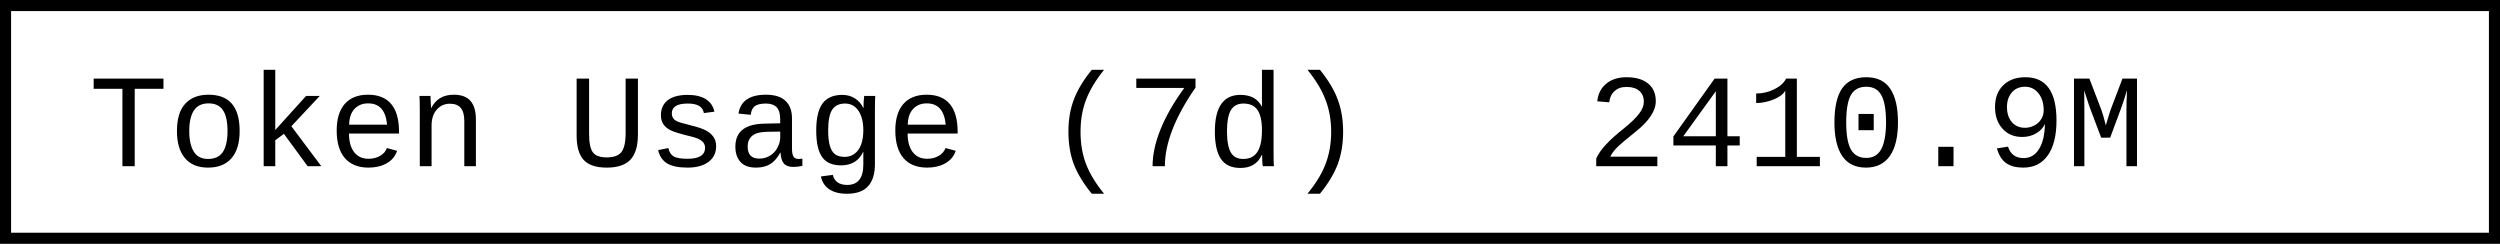
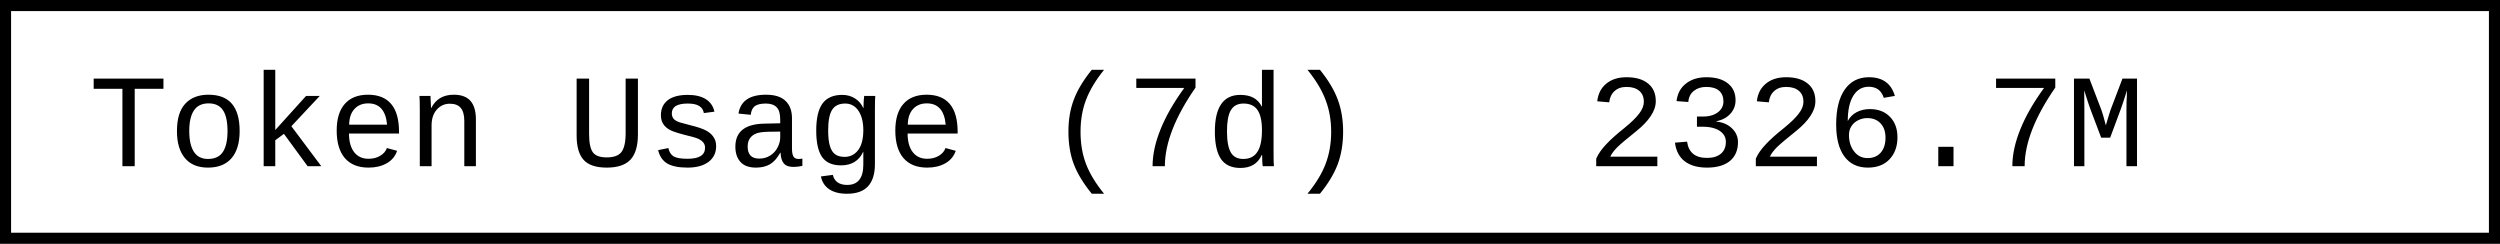
- <svg xmlns="http://www.w3.org/2000/svg" width="225.6" height="22" role="img" aria-label="Token Usage (7d): 2410.9M">
+ <svg xmlns="http://www.w3.org/2000/svg" width="225.6" height="22" role="img" aria-label="Token Usage (7d): 2326.7M">
  <rect x="0.5" y="0.5" width="224.6" height="21" fill="#fff" stroke="#000" stroke-width="1" />
  <g font-family="'Consolas','Monaco','Courier New',monospace" font-size="12" fill="#000">
    <text x="8" y="15">Token Usage (7d)</text>
-     <text x="143.2" y="15">2410.9M</text>
+     <text x="143.2" y="15">2326.7M</text>
  </g>
</svg>
